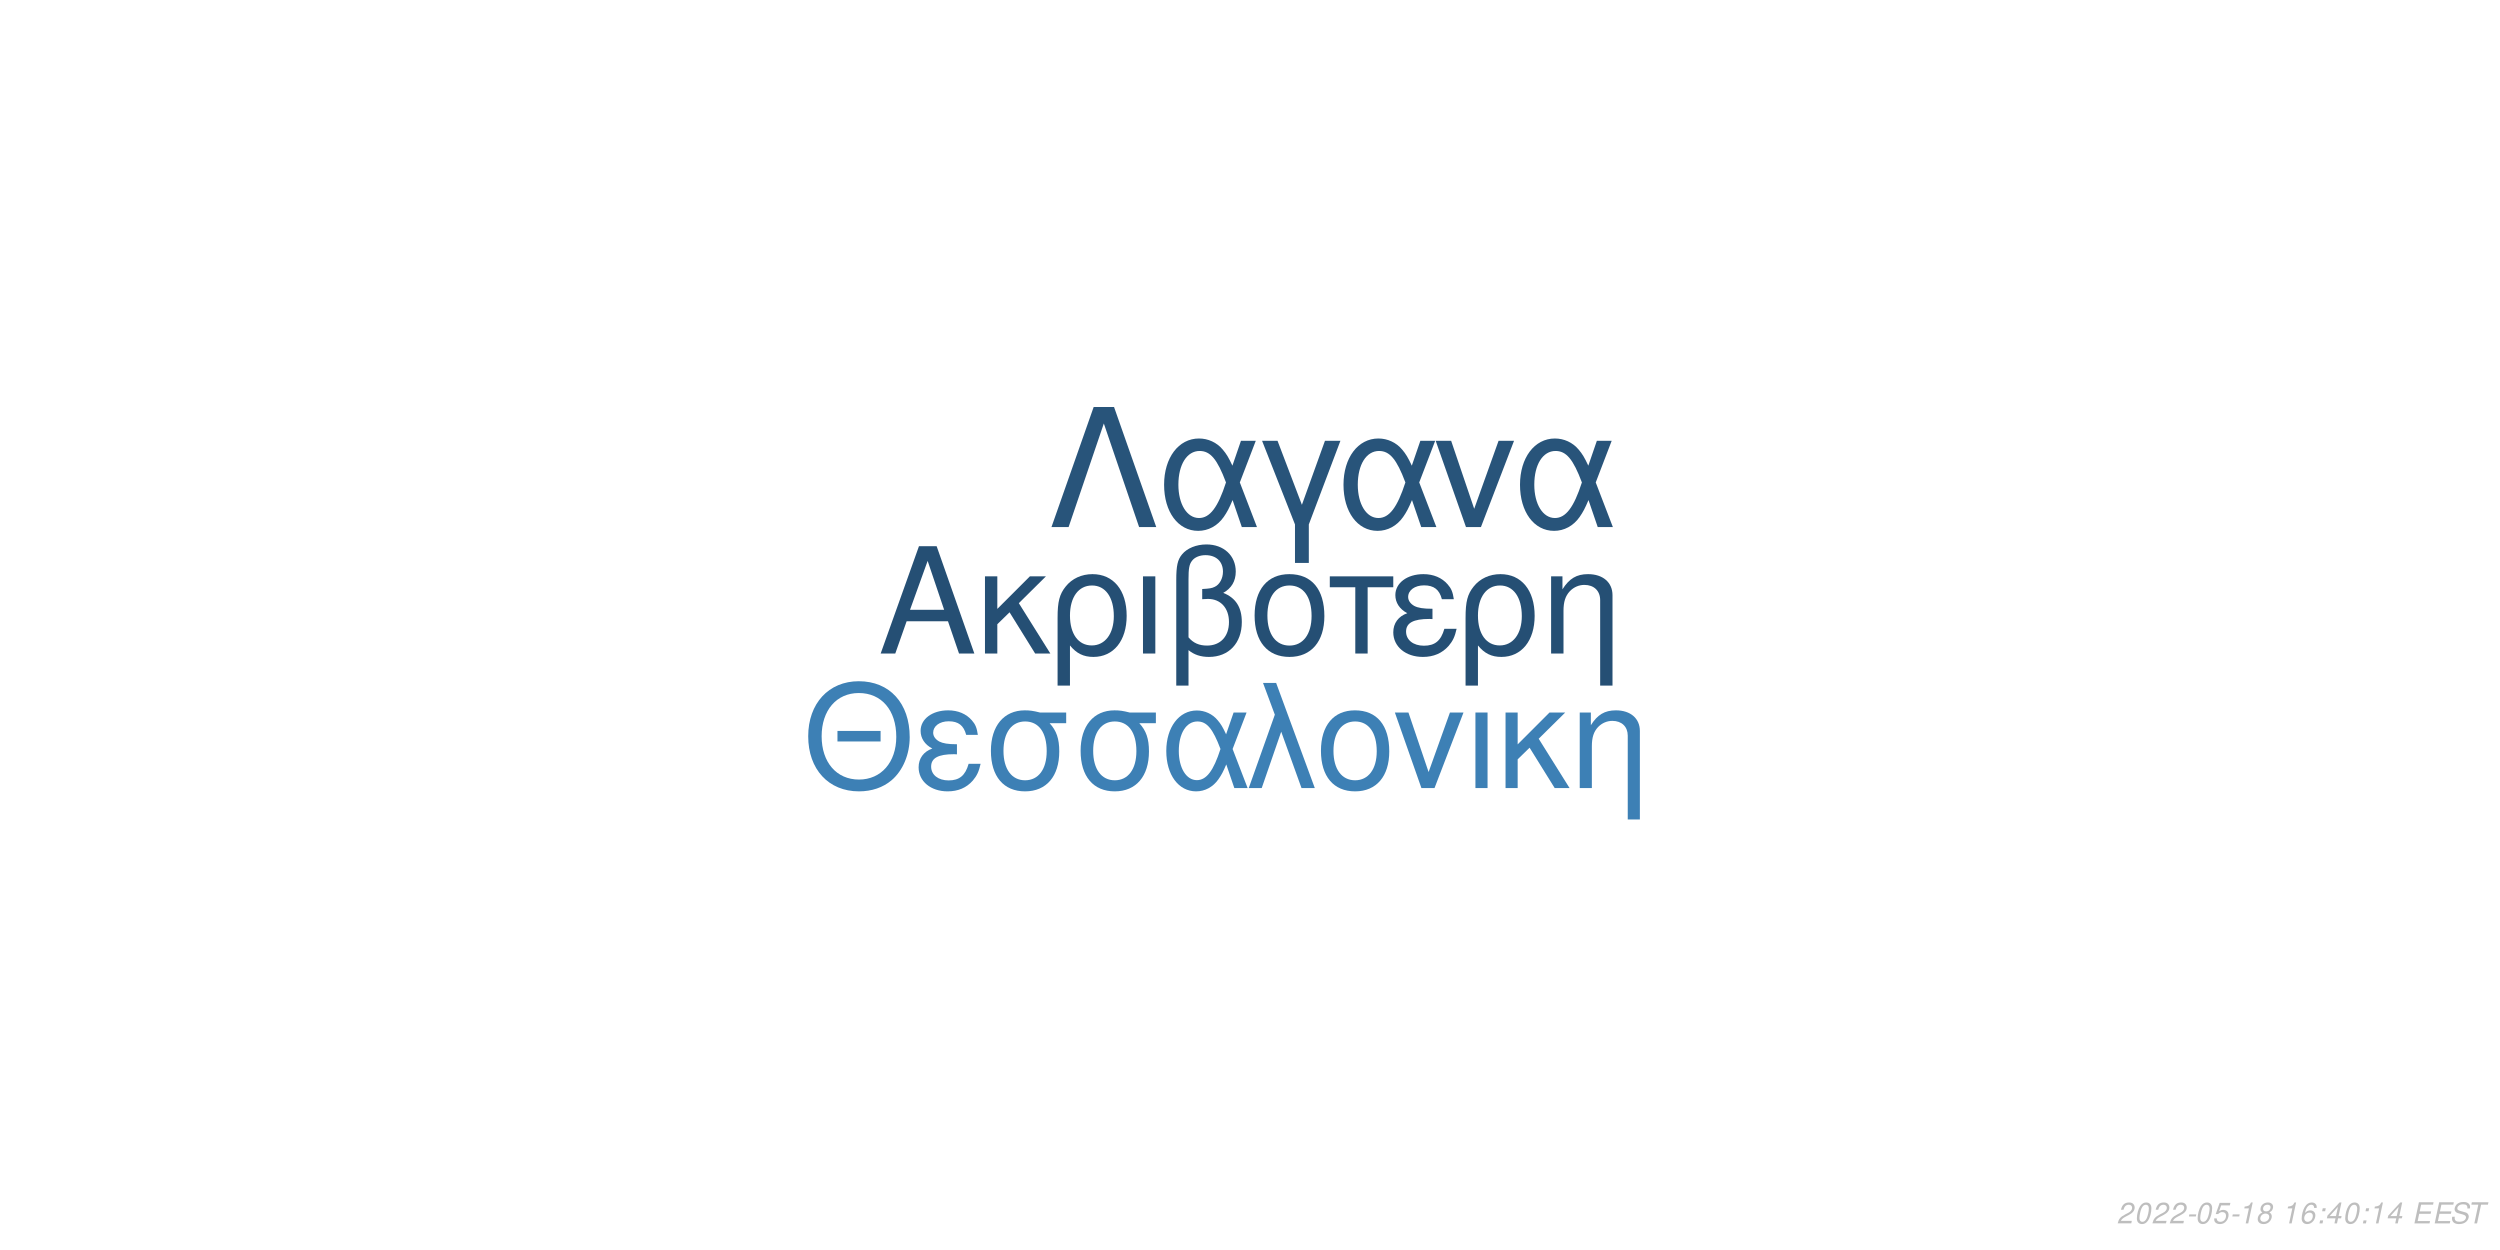
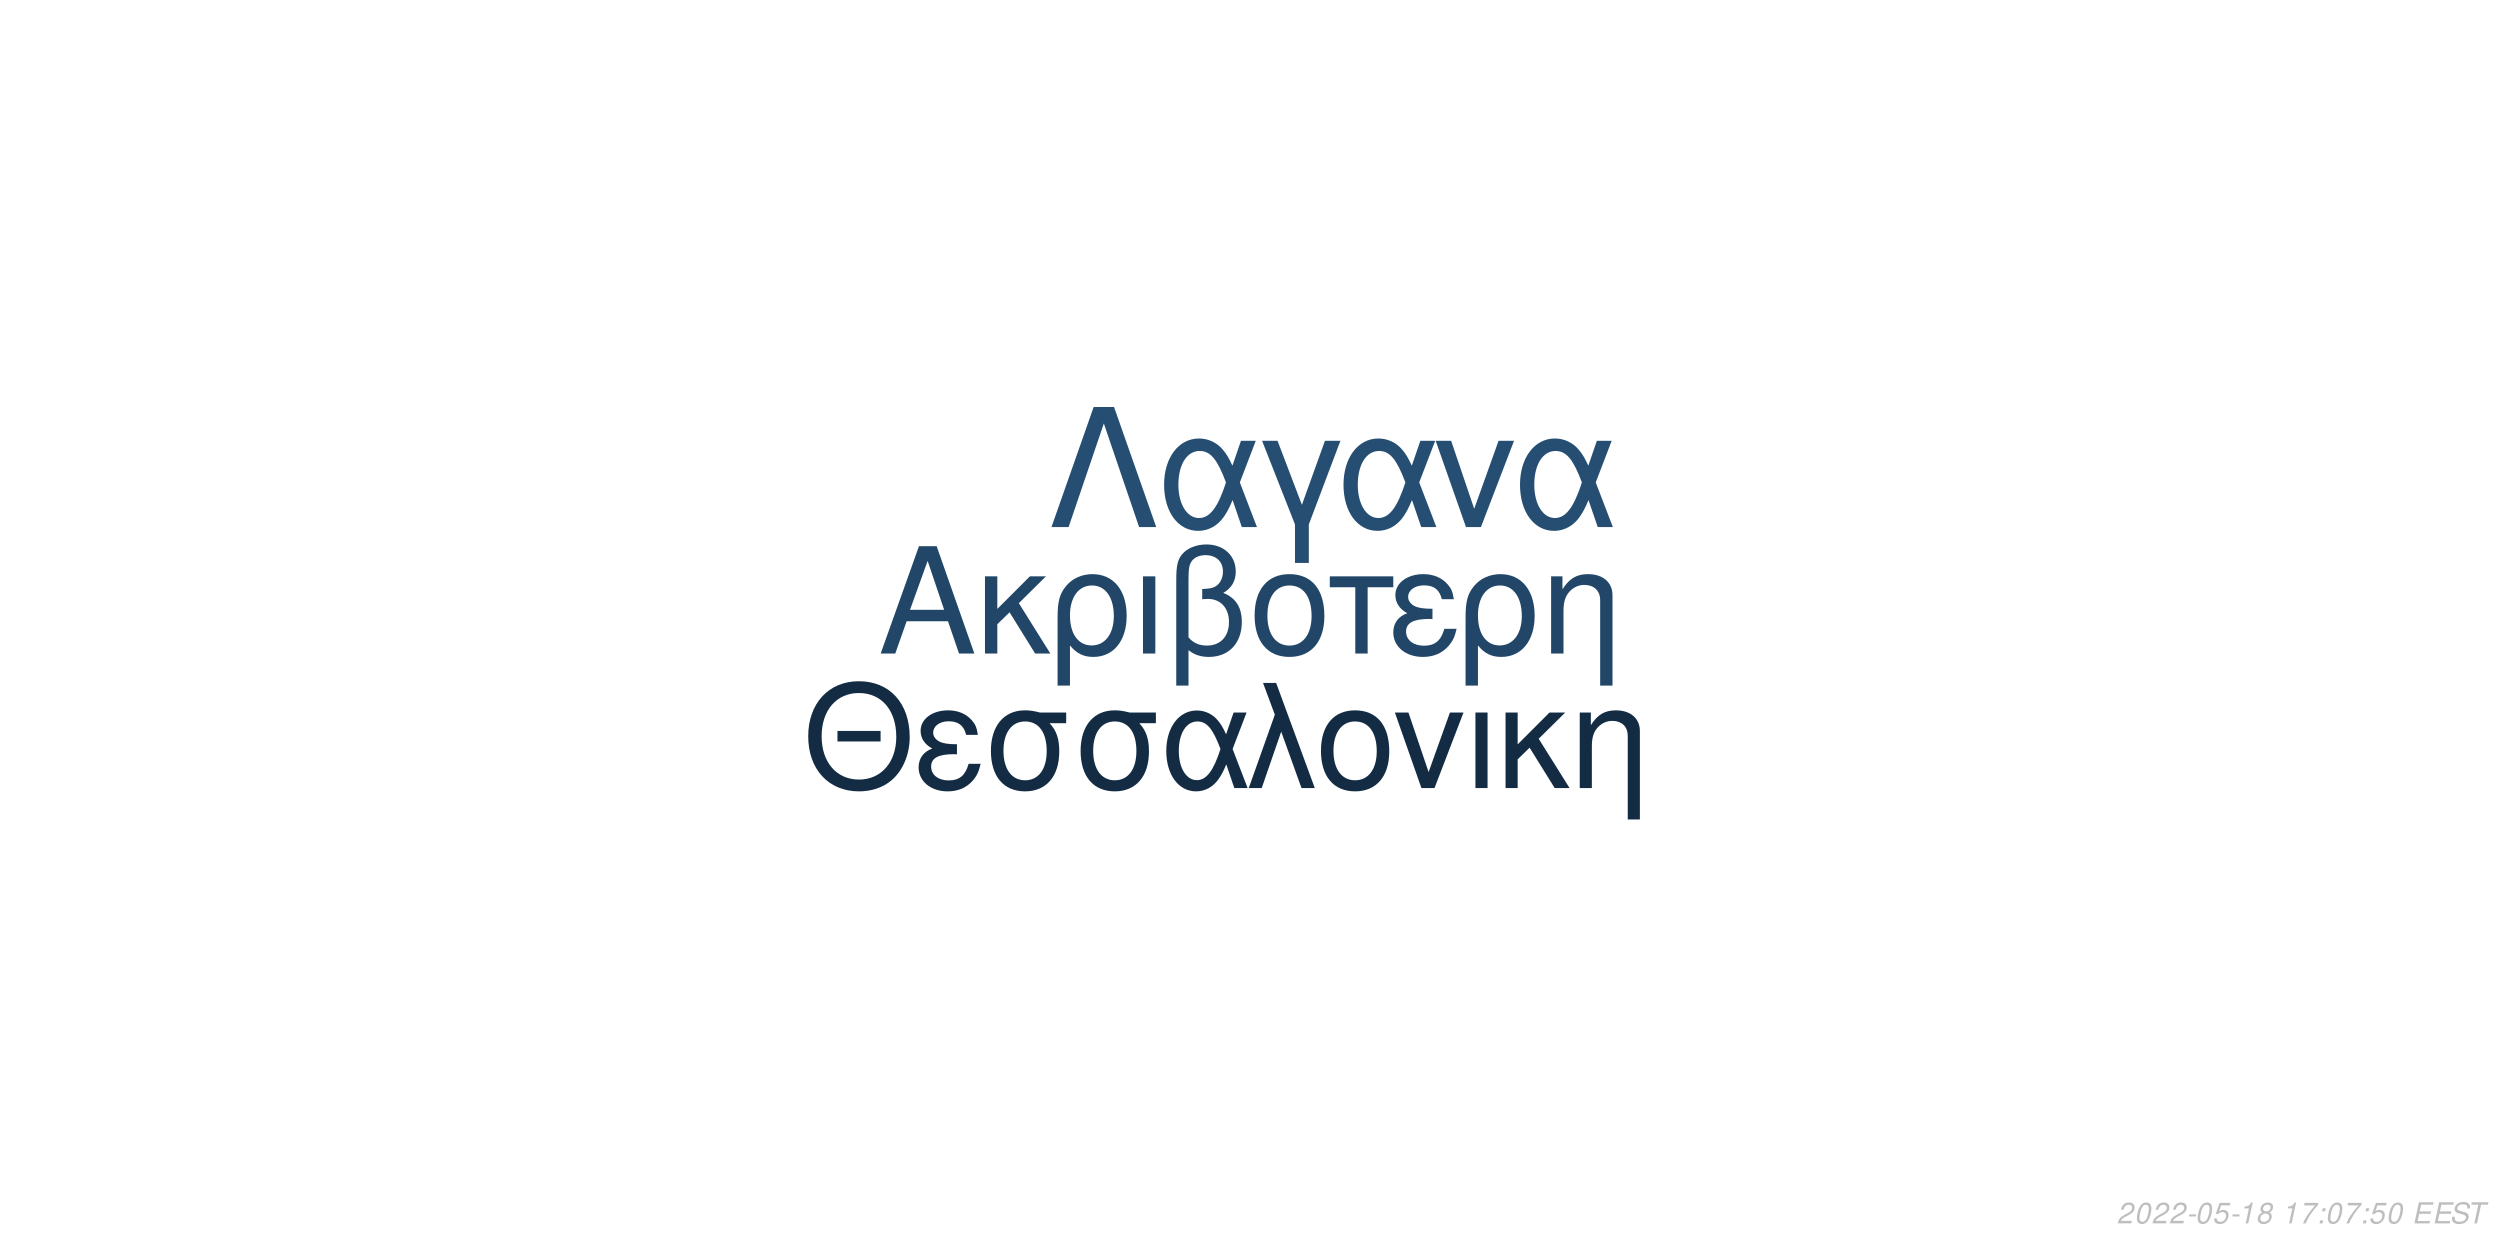
<svg xmlns="http://www.w3.org/2000/svg" xmlns:xlink="http://www.w3.org/1999/xlink" width="864pt" height="432pt" viewBox="0 0 864 432" version="1.1">
  <defs>
    <g>
      <symbol overflow="visible" id="glyph0-0">
        <path style="stroke:none;" d="" />
      </symbol>
      <symbol overflow="visible" id="glyph0-1">
        <path style="stroke:none;" d="M 24.125 -11.141 L 27.938 0 L 33.234 0 L 20.203 -37.094 L 14.094 -37.094 L 0.859 0 L 5.906 0 L 9.828 -11.141 Z M 22.797 -15.109 L 11 -15.109 L 17.094 -32.016 Z M 22.797 -15.109 " />
      </symbol>
      <symbol overflow="visible" id="glyph0-2">
        <path style="stroke:none;" d="M 7.172 -15.422 L 7.172 -26.672 L 2.906 -26.672 L 2.906 0 L 7.172 0 L 7.172 -10.125 L 11.406 -14.25 L 20.25 0 L 25.5 0 L 14.609 -17.406 L 23.969 -26.672 L 18.422 -26.672 Z M 7.172 -15.422 " />
      </symbol>
      <symbol overflow="visible" id="glyph0-3">
        <path style="stroke:none;" d="M 3 11.094 L 7.281 11.094 L 7.281 -2.797 C 9.516 -0.047 11.953 1.172 15.375 1.172 C 22.344 1.172 26.875 -4.422 26.875 -13.031 C 26.875 -21.891 22.297 -27.438 15.062 -27.438 C 11.297 -27.438 7.984 -25.906 5.797 -23.156 C 3.672 -20.516 3 -17.969 3 -12.359 Z M 14.906 -23.516 C 19.547 -23.516 22.438 -19.438 22.438 -12.922 C 22.438 -6.812 19.391 -2.797 14.812 -2.797 C 10.172 -2.797 7.281 -6.766 7.281 -13.125 C 7.281 -19.484 10.234 -23.516 14.906 -23.516 Z M 14.906 -23.516 " />
      </symbol>
      <symbol overflow="visible" id="glyph0-4">
        <path style="stroke:none;" d="M 3.516 0 L 7.781 0 L 7.781 -26.672 L 3.516 -26.672 Z M 3.516 0 " />
      </symbol>
      <symbol overflow="visible" id="glyph0-5">
        <path style="stroke:none;" d="M 4.016 11.094 L 8.25 11.094 L 8.25 -1.172 C 10.172 0.406 12.422 1.172 15.312 1.172 C 22.188 1.172 26.672 -3.609 26.672 -10.891 C 26.672 -15.984 24.578 -19.234 20.25 -20.969 C 23.109 -22.547 24.578 -25.031 24.578 -28.344 C 24.578 -33.844 20.406 -37.703 14.453 -37.703 C 10.938 -37.703 7.734 -36.391 6 -34.25 C 4.484 -32.422 4.016 -30.328 4.016 -25.391 Z M 8.25 -25.656 C 8.25 -29.359 8.5 -30.844 9.469 -32.062 C 10.375 -33.281 12.156 -34 14.094 -34 C 17.812 -34 20.156 -31.812 20.156 -28.297 C 20.156 -25.953 18.984 -23.812 17.297 -23.047 C 16.281 -22.547 15.469 -22.438 12.984 -22.297 L 12.984 -18.781 C 13.734 -18.828 14.344 -18.875 14.969 -18.875 C 19.344 -18.875 22.234 -15.719 22.234 -10.891 C 22.234 -5.906 19.281 -2.75 14.656 -2.75 C 11.953 -2.75 9.922 -3.609 8.25 -5.594 Z M 8.25 -25.656 " />
      </symbol>
      <symbol overflow="visible" id="glyph0-6">
        <path style="stroke:none;" d="M 14.094 -27.438 C 6.562 -27.438 2.094 -22.094 2.094 -13.125 C 2.094 -4.125 6.562 1.172 14.141 1.172 C 21.672 1.172 26.203 -4.172 26.203 -12.922 C 26.203 -22.188 21.828 -27.438 14.094 -27.438 Z M 14.141 -23.516 C 18.938 -23.516 21.781 -19.594 21.781 -12.984 C 21.781 -6.672 18.828 -2.75 14.141 -2.75 C 9.422 -2.75 6.516 -6.672 6.516 -13.125 C 6.516 -19.594 9.422 -23.516 14.141 -23.516 Z M 14.141 -23.516 " />
      </symbol>
      <symbol overflow="visible" id="glyph0-7">
        <path style="stroke:none;" d="M 7.891 0 L 12.156 0 L 12.156 -22.906 L 21.016 -22.906 L 21.016 -26.672 L -0.922 -26.672 L -0.922 -22.906 L 7.891 -22.906 Z M 7.891 0 " />
      </symbol>
      <symbol overflow="visible" id="glyph0-8">
        <path style="stroke:none;" d="M 14.562 -15.469 C 11.344 -15.469 9.562 -15.781 8.297 -16.438 C 6.922 -17.203 6.156 -18.328 6.156 -19.547 C 6.156 -21.891 8.453 -23.562 11.656 -23.562 C 15.062 -23.562 16.953 -22.094 17.812 -18.781 L 21.938 -18.781 C 21.578 -21.266 21.062 -22.5 19.797 -23.922 C 17.812 -26.203 14.906 -27.438 11.453 -27.438 C 5.797 -27.438 1.734 -24.375 1.734 -20.203 C 1.734 -17.609 3.156 -15.375 5.859 -13.938 C 2.797 -12.875 1.016 -10.484 1.016 -7.328 C 1.016 -2.391 5.297 1.172 11.25 1.172 C 14.969 1.172 17.906 -0.109 20.156 -2.641 C 21.578 -4.328 22.297 -5.797 22.906 -8.547 L 18.672 -8.547 C 17.5 -4.422 15.422 -2.703 11.609 -2.703 C 7.938 -2.703 5.438 -4.688 5.438 -7.578 C 5.438 -10.578 7.938 -11.953 13.484 -11.953 C 13.641 -11.953 14.094 -11.953 14.562 -11.906 Z M 14.562 -15.469 " />
      </symbol>
      <symbol overflow="visible" id="glyph0-9">
        <path style="stroke:none;" d="M 3.562 -26.672 L 3.562 0 L 7.844 0 L 7.844 -14.703 C 7.844 -17.906 8.5 -19.891 10.031 -21.531 C 11.406 -22.953 13.188 -23.719 15.062 -23.719 C 18.375 -23.719 20.516 -21.672 20.516 -18.469 L 20.516 11.094 L 24.781 11.094 L 24.781 -20.156 C 24.781 -24.578 21.469 -27.438 16.328 -27.438 C 12.359 -27.438 9.828 -25.906 7.484 -22.188 L 7.484 -26.672 Z M 3.562 -26.672 " />
      </symbol>
      <symbol overflow="visible" id="glyph1-0">
        <path style="stroke:none;" d="" />
      </symbol>
      <symbol overflow="visible" id="glyph1-1">
        <path style="stroke:none;" d="M 26.859 -19.734 L 11.953 -19.734 L 11.953 -16.094 L 26.859 -16.094 Z M 19.328 -36.922 C 8.922 -36.922 1.844 -29.25 1.844 -17.891 C 1.844 -6.484 8.875 1.141 19.391 1.141 C 23.812 1.141 27.703 -0.203 30.641 -2.688 C 34.578 -6.031 36.922 -11.656 36.922 -17.594 C 36.922 -29.297 30 -36.922 19.328 -36.922 Z M 19.328 -32.844 C 27.203 -32.844 32.281 -26.906 32.281 -17.688 C 32.281 -8.922 27.062 -2.938 19.391 -2.938 C 11.609 -2.938 6.484 -8.922 6.484 -17.891 C 6.484 -26.859 11.609 -32.844 19.328 -32.844 Z M 19.328 -32.844 " />
      </symbol>
      <symbol overflow="visible" id="glyph1-2">
        <path style="stroke:none;" d="M 14.25 -15.141 C 11.109 -15.141 9.375 -15.453 8.125 -16.094 C 6.781 -16.844 6.031 -17.938 6.031 -19.141 C 6.031 -21.422 8.266 -23.078 11.406 -23.078 C 14.75 -23.078 16.594 -21.625 17.438 -18.391 L 21.469 -18.391 C 21.125 -20.828 20.625 -22.031 19.391 -23.422 C 17.438 -25.656 14.594 -26.859 11.219 -26.859 C 5.688 -26.859 1.688 -23.875 1.688 -19.781 C 1.688 -17.234 3.094 -15.047 5.734 -13.656 C 2.734 -12.609 1 -10.266 1 -7.172 C 1 -2.344 5.188 1.141 11.016 1.141 C 14.656 1.141 17.547 -0.094 19.734 -2.594 C 21.125 -4.234 21.828 -5.688 22.422 -8.375 L 18.281 -8.375 C 17.141 -4.328 15.094 -2.641 11.359 -2.641 C 7.766 -2.641 5.328 -4.578 5.328 -7.422 C 5.328 -10.359 7.766 -11.703 13.203 -11.703 C 13.359 -11.703 13.797 -11.703 14.25 -11.656 Z M 14.25 -15.141 " />
      </symbol>
      <symbol overflow="visible" id="glyph1-3">
        <path style="stroke:none;" d="M 29 -26.109 L 19.938 -26.109 C 17.594 -26.703 16.438 -26.859 14.703 -26.859 C 7.469 -26.859 2.984 -21.469 2.984 -12.859 C 2.984 -4.031 7.375 1.141 14.797 1.141 C 22.172 1.141 26.609 -4.078 26.609 -12.656 C 26.609 -17.047 25.656 -19.828 23.266 -22.422 L 29 -22.422 Z M 14.797 -23.016 C 19.531 -23.016 22.266 -19.234 22.266 -12.75 C 22.266 -6.531 19.438 -2.688 14.797 -2.688 C 10.172 -2.688 7.328 -6.531 7.328 -12.859 C 7.328 -19.188 10.172 -23.016 14.797 -23.016 Z M 14.797 -23.016 " />
      </symbol>
      <symbol overflow="visible" id="glyph1-4">
        <path style="stroke:none;" d="M 29.344 -26.109 L 24.859 -26.109 L 22.266 -18.578 C 21.125 -21.031 20.484 -22.125 19.328 -23.469 C 17.547 -25.609 14.906 -26.812 12.156 -26.812 C 5.984 -26.812 1.594 -20.984 1.594 -12.812 C 1.594 -4.578 5.828 1.141 11.906 1.141 C 14.953 1.141 17.734 -0.344 19.625 -3.047 C 20.672 -4.531 21.281 -5.688 22.328 -8.172 L 25.109 0 L 29.703 0 L 24.516 -13.5 Z M 20.328 -13.5 C 17.891 -5.922 15.453 -2.734 12.156 -2.734 C 8.516 -2.734 5.922 -6.922 5.922 -12.812 C 5.922 -18.938 8.516 -23.016 12.359 -23.016 C 15.594 -23.016 17.688 -20.531 20.328 -13.5 Z M 20.328 -13.5 " />
      </symbol>
      <symbol overflow="visible" id="glyph1-5">
        <path style="stroke:none;" d="M 1.094 0 L 5.578 0 L 12.312 -19.484 L 19.328 0 L 23.922 0 L 10.562 -36.328 L 6.031 -36.328 L 10.109 -25.359 Z M 1.094 0 " />
      </symbol>
      <symbol overflow="visible" id="glyph1-6">
        <path style="stroke:none;" d="M 13.797 -26.859 C 6.422 -26.859 2.047 -21.625 2.047 -12.859 C 2.047 -4.031 6.422 1.141 13.859 1.141 C 21.234 1.141 25.656 -4.078 25.656 -12.656 C 25.656 -21.719 21.375 -26.859 13.797 -26.859 Z M 13.859 -23.016 C 18.531 -23.016 21.328 -19.188 21.328 -12.703 C 21.328 -6.531 18.438 -2.688 13.859 -2.688 C 9.219 -2.688 6.375 -6.531 6.375 -12.859 C 6.375 -19.188 9.219 -23.016 13.859 -23.016 Z M 13.859 -23.016 " />
      </symbol>
      <symbol overflow="visible" id="glyph1-7">
        <path style="stroke:none;" d="M 14.297 0 L 24.312 -26.109 L 19.625 -26.109 L 12.25 -5.531 L 5.281 -26.109 L 0.594 -26.109 L 9.766 0 Z M 14.297 0 " />
      </symbol>
      <symbol overflow="visible" id="glyph1-8">
        <path style="stroke:none;" d="M 3.438 0 L 7.625 0 L 7.625 -26.109 L 3.438 -26.109 Z M 3.438 0 " />
      </symbol>
      <symbol overflow="visible" id="glyph1-9">
        <path style="stroke:none;" d="M 7.031 -15.094 L 7.031 -26.109 L 2.844 -26.109 L 2.844 0 L 7.031 0 L 7.031 -9.922 L 11.156 -13.953 L 19.828 0 L 24.969 0 L 14.297 -17.047 L 23.469 -26.109 L 18.031 -26.109 Z M 7.031 -15.094 " />
      </symbol>
      <symbol overflow="visible" id="glyph1-10">
        <path style="stroke:none;" d="M 3.484 -26.109 L 3.484 0 L 7.672 0 L 7.672 -14.406 C 7.672 -17.547 8.328 -19.484 9.812 -21.078 C 11.156 -22.469 12.906 -23.219 14.75 -23.219 C 17.984 -23.219 20.078 -21.234 20.078 -18.094 L 20.078 10.859 L 24.266 10.859 L 24.266 -19.734 C 24.266 -24.062 21.031 -26.859 16 -26.859 C 12.109 -26.859 9.609 -25.359 7.328 -21.719 L 7.328 -26.109 Z M 3.484 -26.109 " />
      </symbol>
      <symbol overflow="visible" id="glyph2-0">
        <path style="stroke:none;" d="" />
      </symbol>
      <symbol overflow="visible" id="glyph2-1">
        <path style="stroke:none;" d="M 22.531 -41.484 L 15.484 -41.484 L 0.906 0 L 6.828 0 L 19 -35.797 L 31.188 0 L 37.109 0 Z M 22.531 -41.484 " />
      </symbol>
      <symbol overflow="visible" id="glyph2-2">
        <path style="stroke:none;" d="M 33.516 -29.812 L 28.391 -29.812 L 25.438 -21.219 C 24.125 -24.016 23.391 -25.266 22.078 -26.797 C 20.031 -29.25 17.016 -30.609 13.891 -30.609 C 6.828 -30.609 1.828 -23.953 1.828 -14.625 C 1.828 -5.234 6.656 1.312 13.594 1.312 C 17.078 1.312 20.266 -0.391 22.422 -3.469 C 23.609 -5.172 24.297 -6.484 25.5 -9.328 L 28.688 0 L 33.922 0 L 28 -15.422 Z M 23.219 -15.422 C 20.422 -6.766 17.641 -3.125 13.891 -3.125 C 9.734 -3.125 6.766 -7.906 6.766 -14.625 C 6.766 -21.625 9.734 -26.297 14.109 -26.297 C 17.812 -26.297 20.203 -23.453 23.219 -15.422 Z M 23.219 -15.422 " />
      </symbol>
      <symbol overflow="visible" id="glyph2-3">
        <path style="stroke:none;" d="M 12.062 12.406 L 16.844 12.406 L 16.844 -0.906 L 27.766 -29.812 L 22.422 -29.812 L 14.453 -7.688 L 6.031 -29.812 L 0.688 -29.812 L 12.062 -0.906 Z M 12.062 12.406 " />
      </symbol>
      <symbol overflow="visible" id="glyph2-4">
        <path style="stroke:none;" d="M 16.328 0 L 27.766 -29.812 L 22.422 -29.812 L 14 -6.312 L 6.031 -29.812 L 0.688 -29.812 L 11.156 0 Z M 16.328 0 " />
      </symbol>
      <symbol overflow="visible" id="glyph3-0">
        <path style="stroke:none;" d="" />
      </symbol>
      <symbol overflow="visible" id="glyph3-1">
        <path style="stroke:none;" d="M 5.234 -0.875 L 1.469 -0.875 C 1.641 -1.375 2.203 -1.891 3.109 -2.344 L 4.234 -2.938 C 5.562 -3.625 6.219 -4.469 6.219 -5.484 C 6.219 -5.938 6.062 -6.359 5.797 -6.656 C 5.469 -7.047 4.984 -7.234 4.312 -7.234 C 2.766 -7.234 1.891 -6.453 1.484 -4.734 L 2.375 -4.734 C 2.484 -5.188 2.609 -5.484 2.797 -5.75 C 3.094 -6.203 3.609 -6.453 4.188 -6.453 C 4.891 -6.453 5.344 -6.031 5.344 -5.375 C 5.344 -4.703 4.859 -4.094 4.016 -3.656 L 2.984 -3.125 C 1.234 -2.188 0.797 -1.656 0.344 -0.016 L 5.047 -0.016 Z M 5.234 -0.875 " />
      </symbol>
      <symbol overflow="visible" id="glyph3-2">
        <path style="stroke:none;" d="M 4.203 -7.234 C 3.375 -7.234 2.688 -6.812 2.125 -5.984 C 1.484 -5.047 0.984 -3.188 0.984 -1.734 C 0.984 -1.109 1.172 -0.562 1.484 -0.266 C 1.797 0.047 2.281 0.234 2.766 0.234 C 3.625 0.234 4.281 -0.156 4.859 -1.016 C 5.516 -1.953 6 -3.797 6 -5.266 C 6 -6.5 5.328 -7.234 4.203 -7.234 Z M 4.094 -6.453 C 4.734 -6.453 5.125 -5.984 5.125 -5.156 C 5.125 -4.203 4.781 -2.625 4.406 -1.812 C 3.984 -0.938 3.516 -0.547 2.875 -0.547 C 2.25 -0.547 1.875 -1.031 1.875 -1.828 C 1.875 -2.797 2.203 -4.344 2.594 -5.203 C 2.984 -6.047 3.453 -6.453 4.094 -6.453 Z M 4.094 -6.453 " />
      </symbol>
      <symbol overflow="visible" id="glyph3-3">
        <path style="stroke:none;" d="M 3.516 -3.125 L 1.125 -3.125 L 0.969 -2.406 L 3.359 -2.406 Z M 3.516 -3.125 " />
      </symbol>
      <symbol overflow="visible" id="glyph3-4">
        <path style="stroke:none;" d="M 6.297 -7.094 L 2.594 -7.094 L 1.234 -3.234 L 2.047 -3.234 C 2.656 -3.766 2.938 -3.906 3.531 -3.906 C 4.328 -3.906 4.797 -3.453 4.797 -2.688 C 4.797 -1.438 3.969 -0.547 2.828 -0.547 C 2.031 -0.547 1.609 -0.938 1.578 -1.734 L 0.703 -1.734 L 0.703 -1.516 C 0.703 -0.938 0.844 -0.547 1.188 -0.266 C 1.562 0.062 2.078 0.234 2.703 0.234 C 3.656 0.234 4.391 -0.156 4.984 -0.922 C 5.422 -1.5 5.672 -2.234 5.672 -2.953 C 5.672 -4 4.938 -4.672 3.812 -4.672 C 3.328 -4.672 2.906 -4.547 2.406 -4.234 L 3.109 -6.219 L 6.109 -6.219 Z M 6.297 -7.094 " />
      </symbol>
      <symbol overflow="visible" id="glyph3-5">
        <path style="stroke:none;" d="M 3.703 -5.188 L 2.594 0 L 3.469 0 L 5.016 -7.234 L 4.438 -7.234 C 3.906 -6.156 3.688 -6.016 2.234 -5.812 L 2.109 -5.188 Z M 3.703 -5.188 " />
      </symbol>
      <symbol overflow="visible" id="glyph3-6">
        <path style="stroke:none;" d="M 4.766 -3.797 C 5.078 -3.969 5.234 -4.078 5.438 -4.234 C 5.812 -4.594 6.062 -5.172 6.062 -5.734 C 6.062 -6.625 5.344 -7.234 4.266 -7.234 C 2.812 -7.234 1.703 -6.219 1.703 -4.875 C 1.703 -4.406 1.875 -4.125 2.359 -3.812 C 1.297 -3.312 0.75 -2.516 0.75 -1.469 C 0.75 -0.438 1.547 0.234 2.812 0.234 C 3.656 0.234 4.359 -0.094 4.938 -0.734 C 5.359 -1.234 5.609 -1.859 5.609 -2.438 C 5.609 -3.047 5.312 -3.516 4.766 -3.797 Z M 4.109 -6.453 C 4.797 -6.453 5.188 -6.125 5.188 -5.578 C 5.188 -5.266 5.062 -4.922 4.859 -4.672 C 4.562 -4.312 4.188 -4.156 3.656 -4.156 C 2.984 -4.156 2.594 -4.453 2.594 -4.984 C 2.594 -5.859 3.203 -6.453 4.109 -6.453 Z M 3.453 -3.406 C 4.234 -3.406 4.734 -2.984 4.734 -2.312 C 4.734 -1.312 3.922 -0.547 2.875 -0.547 C 2.125 -0.547 1.625 -0.969 1.625 -1.625 C 1.625 -2.609 2.438 -3.406 3.453 -3.406 Z M 3.453 -3.406 " />
      </symbol>
      <symbol overflow="visible" id="glyph3-7">
        <path style="stroke:none;" d="" />
      </symbol>
      <symbol overflow="visible" id="glyph3-8">
-         <path style="stroke:none;" d="M 6.125 -5.344 L 6.141 -5.625 C 6.141 -6.609 5.453 -7.234 4.391 -7.234 C 3.438 -7.234 2.641 -6.719 2.016 -5.703 C 1.422 -4.781 0.938 -2.953 0.938 -1.688 C 0.938 -0.516 1.688 0.234 2.859 0.234 C 3.703 0.234 4.438 -0.156 5 -0.875 C 5.406 -1.422 5.672 -2.156 5.672 -2.766 C 5.672 -3.812 4.969 -4.5 3.906 -4.5 C 3.234 -4.5 2.672 -4.234 2.094 -3.625 C 2.406 -5.375 3.234 -6.453 4.25 -6.453 C 4.703 -6.453 5.062 -6.234 5.172 -5.844 C 5.203 -5.719 5.234 -5.578 5.25 -5.344 Z M 3.656 -3.734 C 4.344 -3.734 4.797 -3.281 4.797 -2.625 C 4.797 -1.469 3.984 -0.547 2.984 -0.547 C 2.297 -0.547 1.812 -1.047 1.812 -1.766 C 1.812 -2.859 2.625 -3.734 3.656 -3.734 Z M 3.656 -3.734 " />
+         <path style="stroke:none;" d="M 6.703 -7.094 L 1.953 -7.094 L 1.766 -6.219 L 5.594 -6.219 C 3.344 -3.688 2.266 -2.109 1.375 0 L 2.344 0 C 3.031 -1.906 4.828 -4.594 6.547 -6.281 Z M 6.703 -7.094 " />
      </symbol>
      <symbol overflow="visible" id="glyph3-9">
        <path style="stroke:none;" d="M 2.359 -1.031 L 1.312 -1.031 L 1.094 0 L 2.141 0 Z M 3.266 -5.234 L 2.219 -5.234 L 2 -4.203 L 3.047 -4.203 Z M 3.266 -5.234 " />
      </symbol>
      <symbol overflow="visible" id="glyph3-10">
-         <path style="stroke:none;" d="M 3.625 -1.75 L 3.266 0 L 4.141 0 L 4.516 -1.75 L 5.562 -1.75 L 5.734 -2.531 L 4.688 -2.531 L 5.688 -7.234 L 5.016 -7.234 L 0.844 -2.672 L 0.641 -1.75 Z M 3.797 -2.531 L 1.594 -2.531 L 4.469 -5.703 Z M 3.797 -2.531 " />
+         <path style="stroke:none;" d="M 2.547 -3.312 L 6.5 -3.312 L 6.688 -4.141 L 2.719 -4.141 L 3.219 -6.469 L 7.344 -6.469 L 7.516 -7.297 L 2.453 -7.297 L 0.906 0 L 6.125 0 L 6.297 -0.812 L 2.016 -0.812 Z M 2.547 -3.312 " />
      </symbol>
      <symbol overflow="visible" id="glyph3-11">
-         <path style="stroke:none;" d="M 2.547 -3.312 L 6.5 -3.312 L 6.688 -4.141 L 2.719 -4.141 L 3.219 -6.469 L 7.344 -6.469 L 7.516 -7.297 L 2.453 -7.297 L 0.906 0 L 6.125 0 L 6.297 -0.812 L 2.016 -0.812 Z M 2.547 -3.312 " />
+         <path style="stroke:none;" d="M 7.062 -5.156 C 7.125 -5.438 7.141 -5.562 7.141 -5.703 C 7.141 -6.156 6.938 -6.594 6.594 -6.891 C 6.188 -7.25 5.656 -7.406 4.875 -7.406 C 3.844 -7.406 3.047 -7.125 2.5 -6.562 C 2.094 -6.141 1.781 -5.438 1.781 -4.922 C 1.781 -4.297 2.219 -3.766 2.891 -3.562 L 4.594 -3.094 C 5.406 -2.859 5.734 -2.578 5.734 -2.094 C 5.734 -1.781 5.547 -1.406 5.266 -1.141 C 4.844 -0.766 4.266 -0.578 3.453 -0.578 C 2.328 -0.578 1.812 -0.984 1.812 -1.906 C 1.812 -2.047 1.812 -2.125 1.844 -2.312 L 0.984 -2.312 C 0.906 -2.062 0.891 -1.906 0.891 -1.688 C 0.891 -0.484 1.797 0.234 3.297 0.234 C 4.359 0.234 5.234 -0.062 5.812 -0.609 C 6.344 -1.078 6.688 -1.797 6.688 -2.375 C 6.688 -2.641 6.609 -2.906 6.453 -3.156 C 6.234 -3.5 5.938 -3.703 5.469 -3.828 L 3.75 -4.312 C 2.984 -4.547 2.734 -4.734 2.734 -5.188 C 2.734 -5.547 2.875 -5.844 3.188 -6.109 C 3.547 -6.438 4.031 -6.594 4.703 -6.594 C 5.266 -6.594 5.688 -6.484 5.906 -6.297 C 6.094 -6.125 6.219 -5.797 6.219 -5.516 C 6.219 -5.422 6.203 -5.344 6.188 -5.156 Z M 7.062 -5.156 " />
      </symbol>
      <symbol overflow="visible" id="glyph3-12">
-         <path style="stroke:none;" d="M 7.062 -5.156 C 7.125 -5.438 7.141 -5.562 7.141 -5.703 C 7.141 -6.156 6.938 -6.594 6.594 -6.891 C 6.188 -7.25 5.656 -7.406 4.875 -7.406 C 3.844 -7.406 3.047 -7.125 2.5 -6.562 C 2.094 -6.141 1.781 -5.438 1.781 -4.922 C 1.781 -4.297 2.219 -3.766 2.891 -3.562 L 4.594 -3.094 C 5.406 -2.859 5.734 -2.578 5.734 -2.094 C 5.734 -1.781 5.547 -1.406 5.266 -1.141 C 4.844 -0.766 4.266 -0.578 3.453 -0.578 C 2.328 -0.578 1.812 -0.984 1.812 -1.906 C 1.812 -2.047 1.812 -2.125 1.844 -2.312 L 0.984 -2.312 C 0.906 -2.062 0.891 -1.906 0.891 -1.688 C 0.891 -0.484 1.797 0.234 3.297 0.234 C 4.359 0.234 5.234 -0.062 5.812 -0.609 C 6.344 -1.078 6.688 -1.797 6.688 -2.375 C 6.688 -2.641 6.609 -2.906 6.453 -3.156 C 6.234 -3.5 5.938 -3.703 5.469 -3.828 L 3.75 -4.312 C 2.984 -4.547 2.734 -4.734 2.734 -5.188 C 2.734 -5.547 2.875 -5.844 3.188 -6.109 C 3.547 -6.438 4.031 -6.594 4.703 -6.594 C 5.266 -6.594 5.688 -6.484 5.906 -6.297 C 6.094 -6.125 6.219 -5.797 6.219 -5.516 C 6.219 -5.422 6.203 -5.344 6.188 -5.156 Z M 7.062 -5.156 " />
-       </symbol>
-       <symbol overflow="visible" id="glyph3-13">
        <path style="stroke:none;" d="M 4.938 -6.469 L 7.312 -6.469 L 7.484 -7.297 L 1.75 -7.297 L 1.578 -6.469 L 3.984 -6.469 L 2.609 0 L 3.547 0 Z M 4.938 -6.469 " />
      </symbol>
    </g>
  </defs>
  <g id="surface1">
    <rect x="0" y="0" width="864" height="432" style="fill:rgb(100%,100%,100%);fill-opacity:1;stroke:none;" />
-     <g style="fill:rgb(14.51%,30.98%,45.49%);fill-opacity:1;">
+     <g style="fill:rgb(12.941%,27.451%,40.784%);fill-opacity:1;">
      <use xlink:href="#glyph0-1" x="303.5" y="225.861" />
      <use xlink:href="#glyph0-2" x="337.5" y="225.861" />
      <use xlink:href="#glyph0-3" x="362.5" y="225.861" />
      <use xlink:href="#glyph0-4" x="391.5" y="225.861" />
      <use xlink:href="#glyph0-5" x="402.5" y="225.861" />
      <use xlink:href="#glyph0-6" x="431.5" y="225.861" />
      <use xlink:href="#glyph0-7" x="460.5" y="225.861" />
      <use xlink:href="#glyph0-8" x="480.5" y="225.861" />
      <use xlink:href="#glyph0-3" x="503.5" y="225.861" />
      <use xlink:href="#glyph0-9" x="532.5" y="225.861" />
    </g>
-     <g style="fill:rgb(23.922%,50.196%,70.98%);fill-opacity:1;">
+     <g style="fill:rgb(7.451%,17.255%,26.667%);fill-opacity:1;">
      <use xlink:href="#glyph1-1" x="277.473" y="272.354" />
      <use xlink:href="#glyph1-2" x="316.473" y="272.354" />
      <use xlink:href="#glyph1-3" x="339.473" y="272.354" />
      <use xlink:href="#glyph1-3" x="370.473" y="272.354" />
      <use xlink:href="#glyph1-4" x="401.473" y="272.354" />
      <use xlink:href="#glyph1-5" x="430.473" y="272.354" />
      <use xlink:href="#glyph1-6" x="454.473" y="272.354" />
      <use xlink:href="#glyph1-7" x="481.473" y="272.354" />
      <use xlink:href="#glyph1-8" x="506.473" y="272.354" />
      <use xlink:href="#glyph1-9" x="517.473" y="272.354" />
      <use xlink:href="#glyph1-10" x="542.473" y="272.354" />
    </g>
-     <g style="fill:rgb(15.686%,32.941%,47.843%);fill-opacity:1;">
+     <g style="fill:rgb(14.51%,30.588%,44.706%);fill-opacity:1;">
      <use xlink:href="#glyph2-1" x="362.484" y="182.152" />
      <use xlink:href="#glyph2-2" x="400.484" y="182.152" />
      <use xlink:href="#glyph2-3" x="435.484" y="182.152" />
      <use xlink:href="#glyph2-2" x="462.484" y="182.152" />
      <use xlink:href="#glyph2-4" x="495.484" y="182.152" />
      <use xlink:href="#glyph2-2" x="523.484" y="182.152" />
    </g>
    <g style="fill:rgb(74.51%,74.51%,74.51%);fill-opacity:1;">
      <use xlink:href="#glyph3-1" x="731.52" y="422.81" />
      <use xlink:href="#glyph3-2" x="737.52" y="422.81" />
      <use xlink:href="#glyph3-1" x="743.52" y="422.81" />
      <use xlink:href="#glyph3-1" x="749.52" y="422.81" />
      <use xlink:href="#glyph3-3" x="755.52" y="422.81" />
      <use xlink:href="#glyph3-2" x="758.52" y="422.81" />
      <use xlink:href="#glyph3-4" x="764.52" y="422.81" />
      <use xlink:href="#glyph3-3" x="770.52" y="422.81" />
      <use xlink:href="#glyph3-5" x="773.52" y="422.81" />
      <use xlink:href="#glyph3-6" x="779.52" y="422.81" />
      <use xlink:href="#glyph3-7" x="785.52" y="422.81" />
      <use xlink:href="#glyph3-5" x="788.52" y="422.81" />
      <use xlink:href="#glyph3-8" x="794.52" y="422.81" />
      <use xlink:href="#glyph3-9" x="800.52" y="422.81" />
-       <use xlink:href="#glyph3-10" x="803.52" y="422.81" />
-       <use xlink:href="#glyph3-2" x="809.52" y="422.81" />
+       <use xlink:href="#glyph3-2" x="803.52" y="422.81" />
+       <use xlink:href="#glyph3-8" x="809.52" y="422.81" />
      <use xlink:href="#glyph3-9" x="815.52" y="422.81" />
-       <use xlink:href="#glyph3-5" x="818.52" y="422.81" />
-       <use xlink:href="#glyph3-10" x="824.52" y="422.81" />
+       <use xlink:href="#glyph3-4" x="818.52" y="422.81" />
+       <use xlink:href="#glyph3-2" x="824.52" y="422.81" />
      <use xlink:href="#glyph3-7" x="830.52" y="422.81" />
-       <use xlink:href="#glyph3-11" x="833.52" y="422.81" />
-       <use xlink:href="#glyph3-11" x="840.52" y="422.81" />
-       <use xlink:href="#glyph3-12" x="846.52" y="422.81" />
-       <use xlink:href="#glyph3-13" x="852.52" y="422.81" />
+       <use xlink:href="#glyph3-10" x="833.52" y="422.81" />
+       <use xlink:href="#glyph3-10" x="840.52" y="422.81" />
+       <use xlink:href="#glyph3-11" x="846.52" y="422.81" />
+       <use xlink:href="#glyph3-12" x="852.52" y="422.81" />
    </g>
  </g>
</svg>
